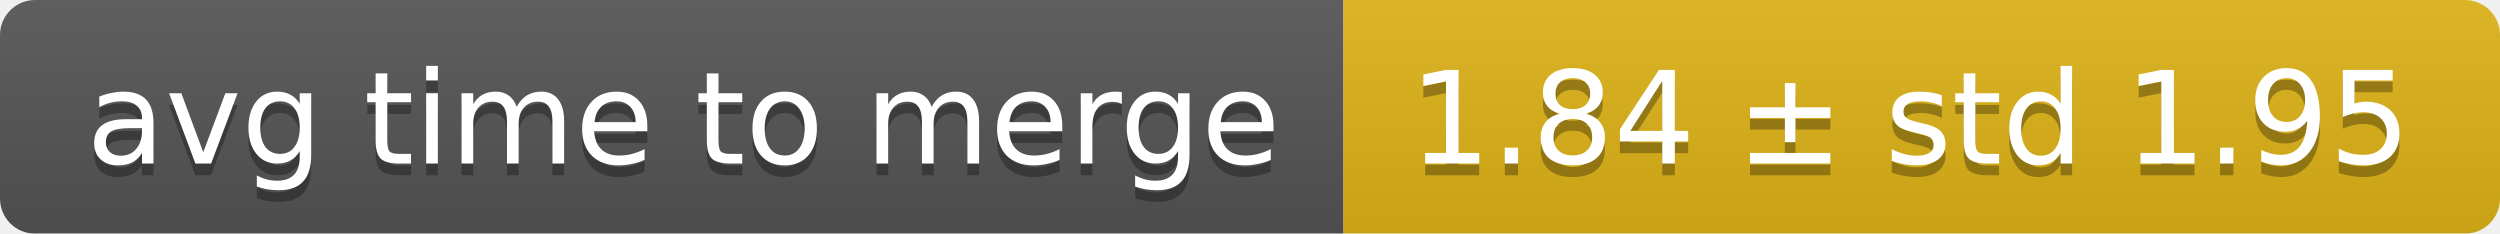
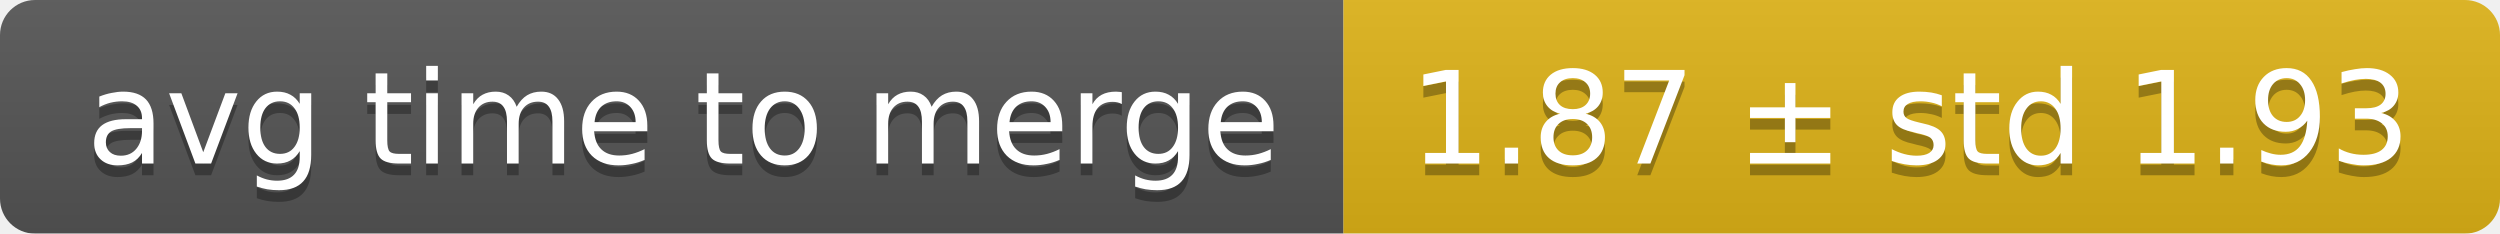
<svg xmlns="http://www.w3.org/2000/svg" width="214" height="20">
  <linearGradient id="smooth" x2="0" y2="100%">
    <stop offset="0" stop-color="#bbb" stop-opacity=".1" />
    <stop offset="1" stop-opacity=".1" />
  </linearGradient>
  <mask id="round">
    <rect width="214" height="20" rx="3" fill="#fff" />
  </mask>
  <g mask="url(#round)">
    <rect width="115" height="20" fill="#555" />
    <rect x="115" width="99" height="20" fill="#dfb317" />
    <rect width="214" height="20" fill="url(#smooth)" />
  </g>
  <g fill="#fff" text-anchor="middle" font-family="DejaVu Sans,Verdana,Geneva,sans-serif" font-size="11">
    <text x="58.5" y="15" fill="#010101" fill-opacity=".3">avg time to merge</text>
    <text x="58.5" y="14">avg time to merge</text>
-     <text x="163.5" y="15" fill="#010101" fill-opacity=".3">1.84 ± std 1.95</text>
-     <text x="163.5" y="14">1.84 ± std 1.95</text>
+     <text x="163.5" y="15" fill="#010101" fill-opacity=".3">1.87 ± std 1.93</text>
+     <text x="163.5" y="14">1.87 ± std 1.93</text>
  </g>
</svg>
